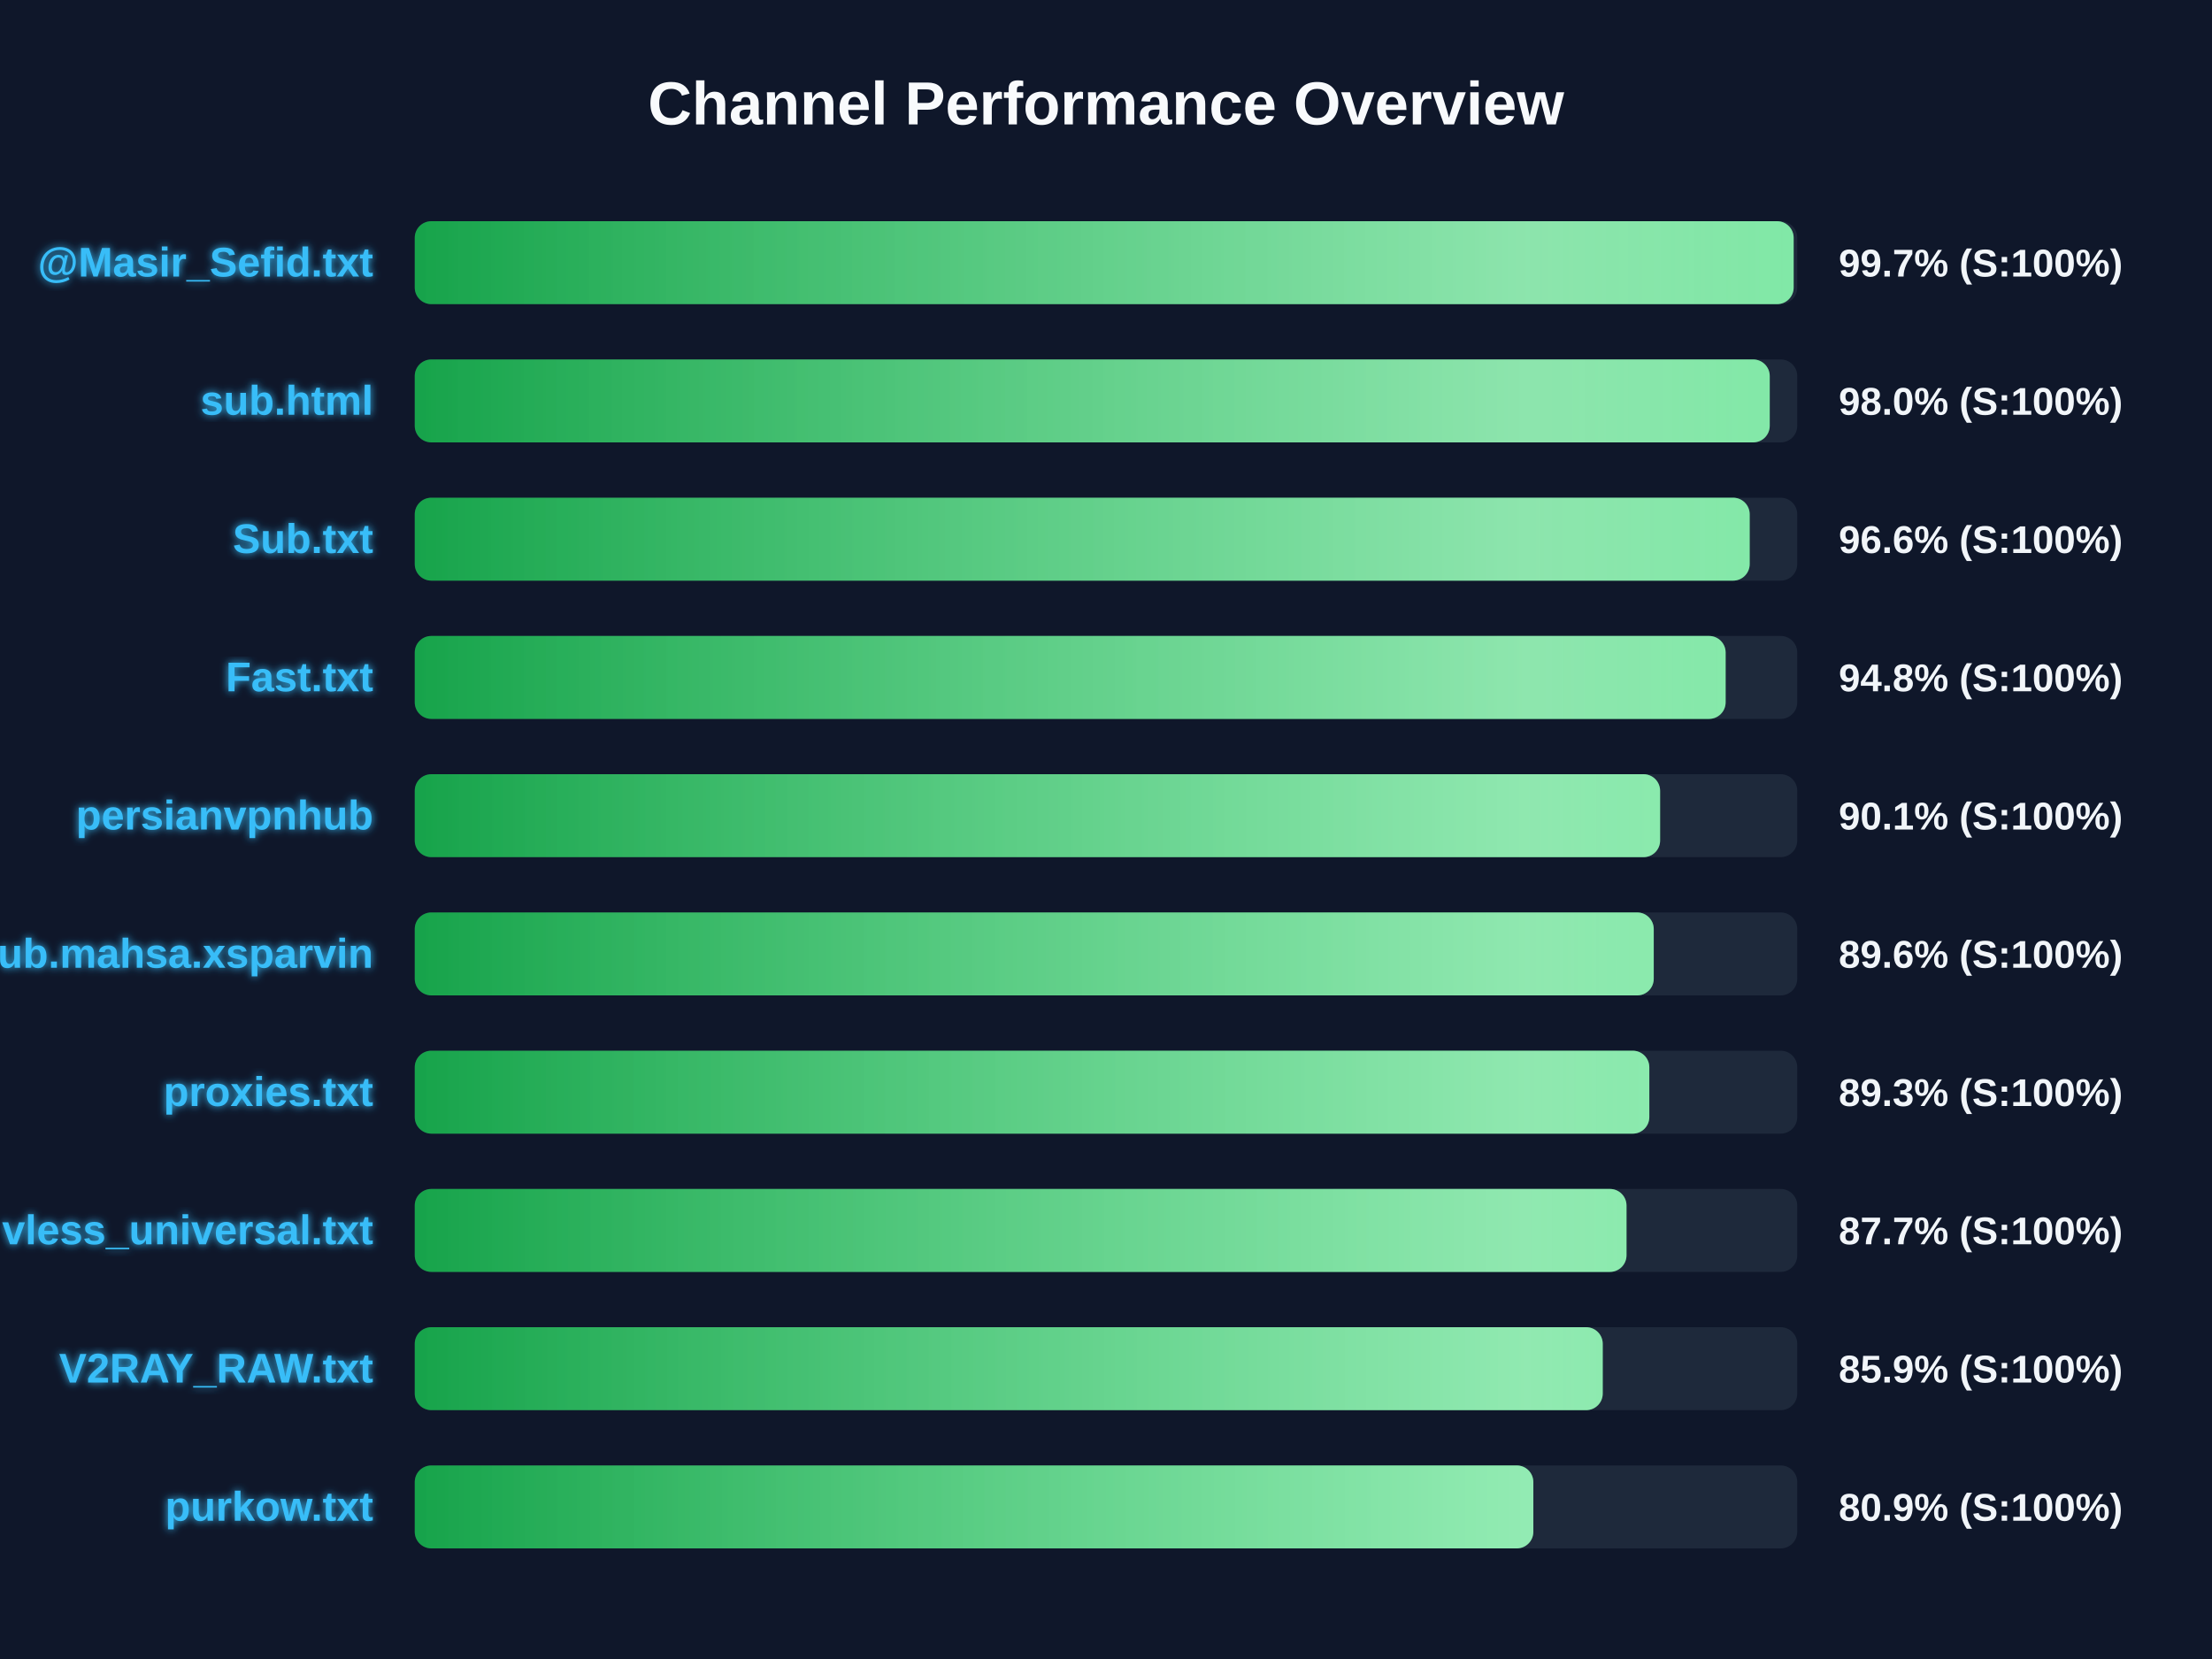
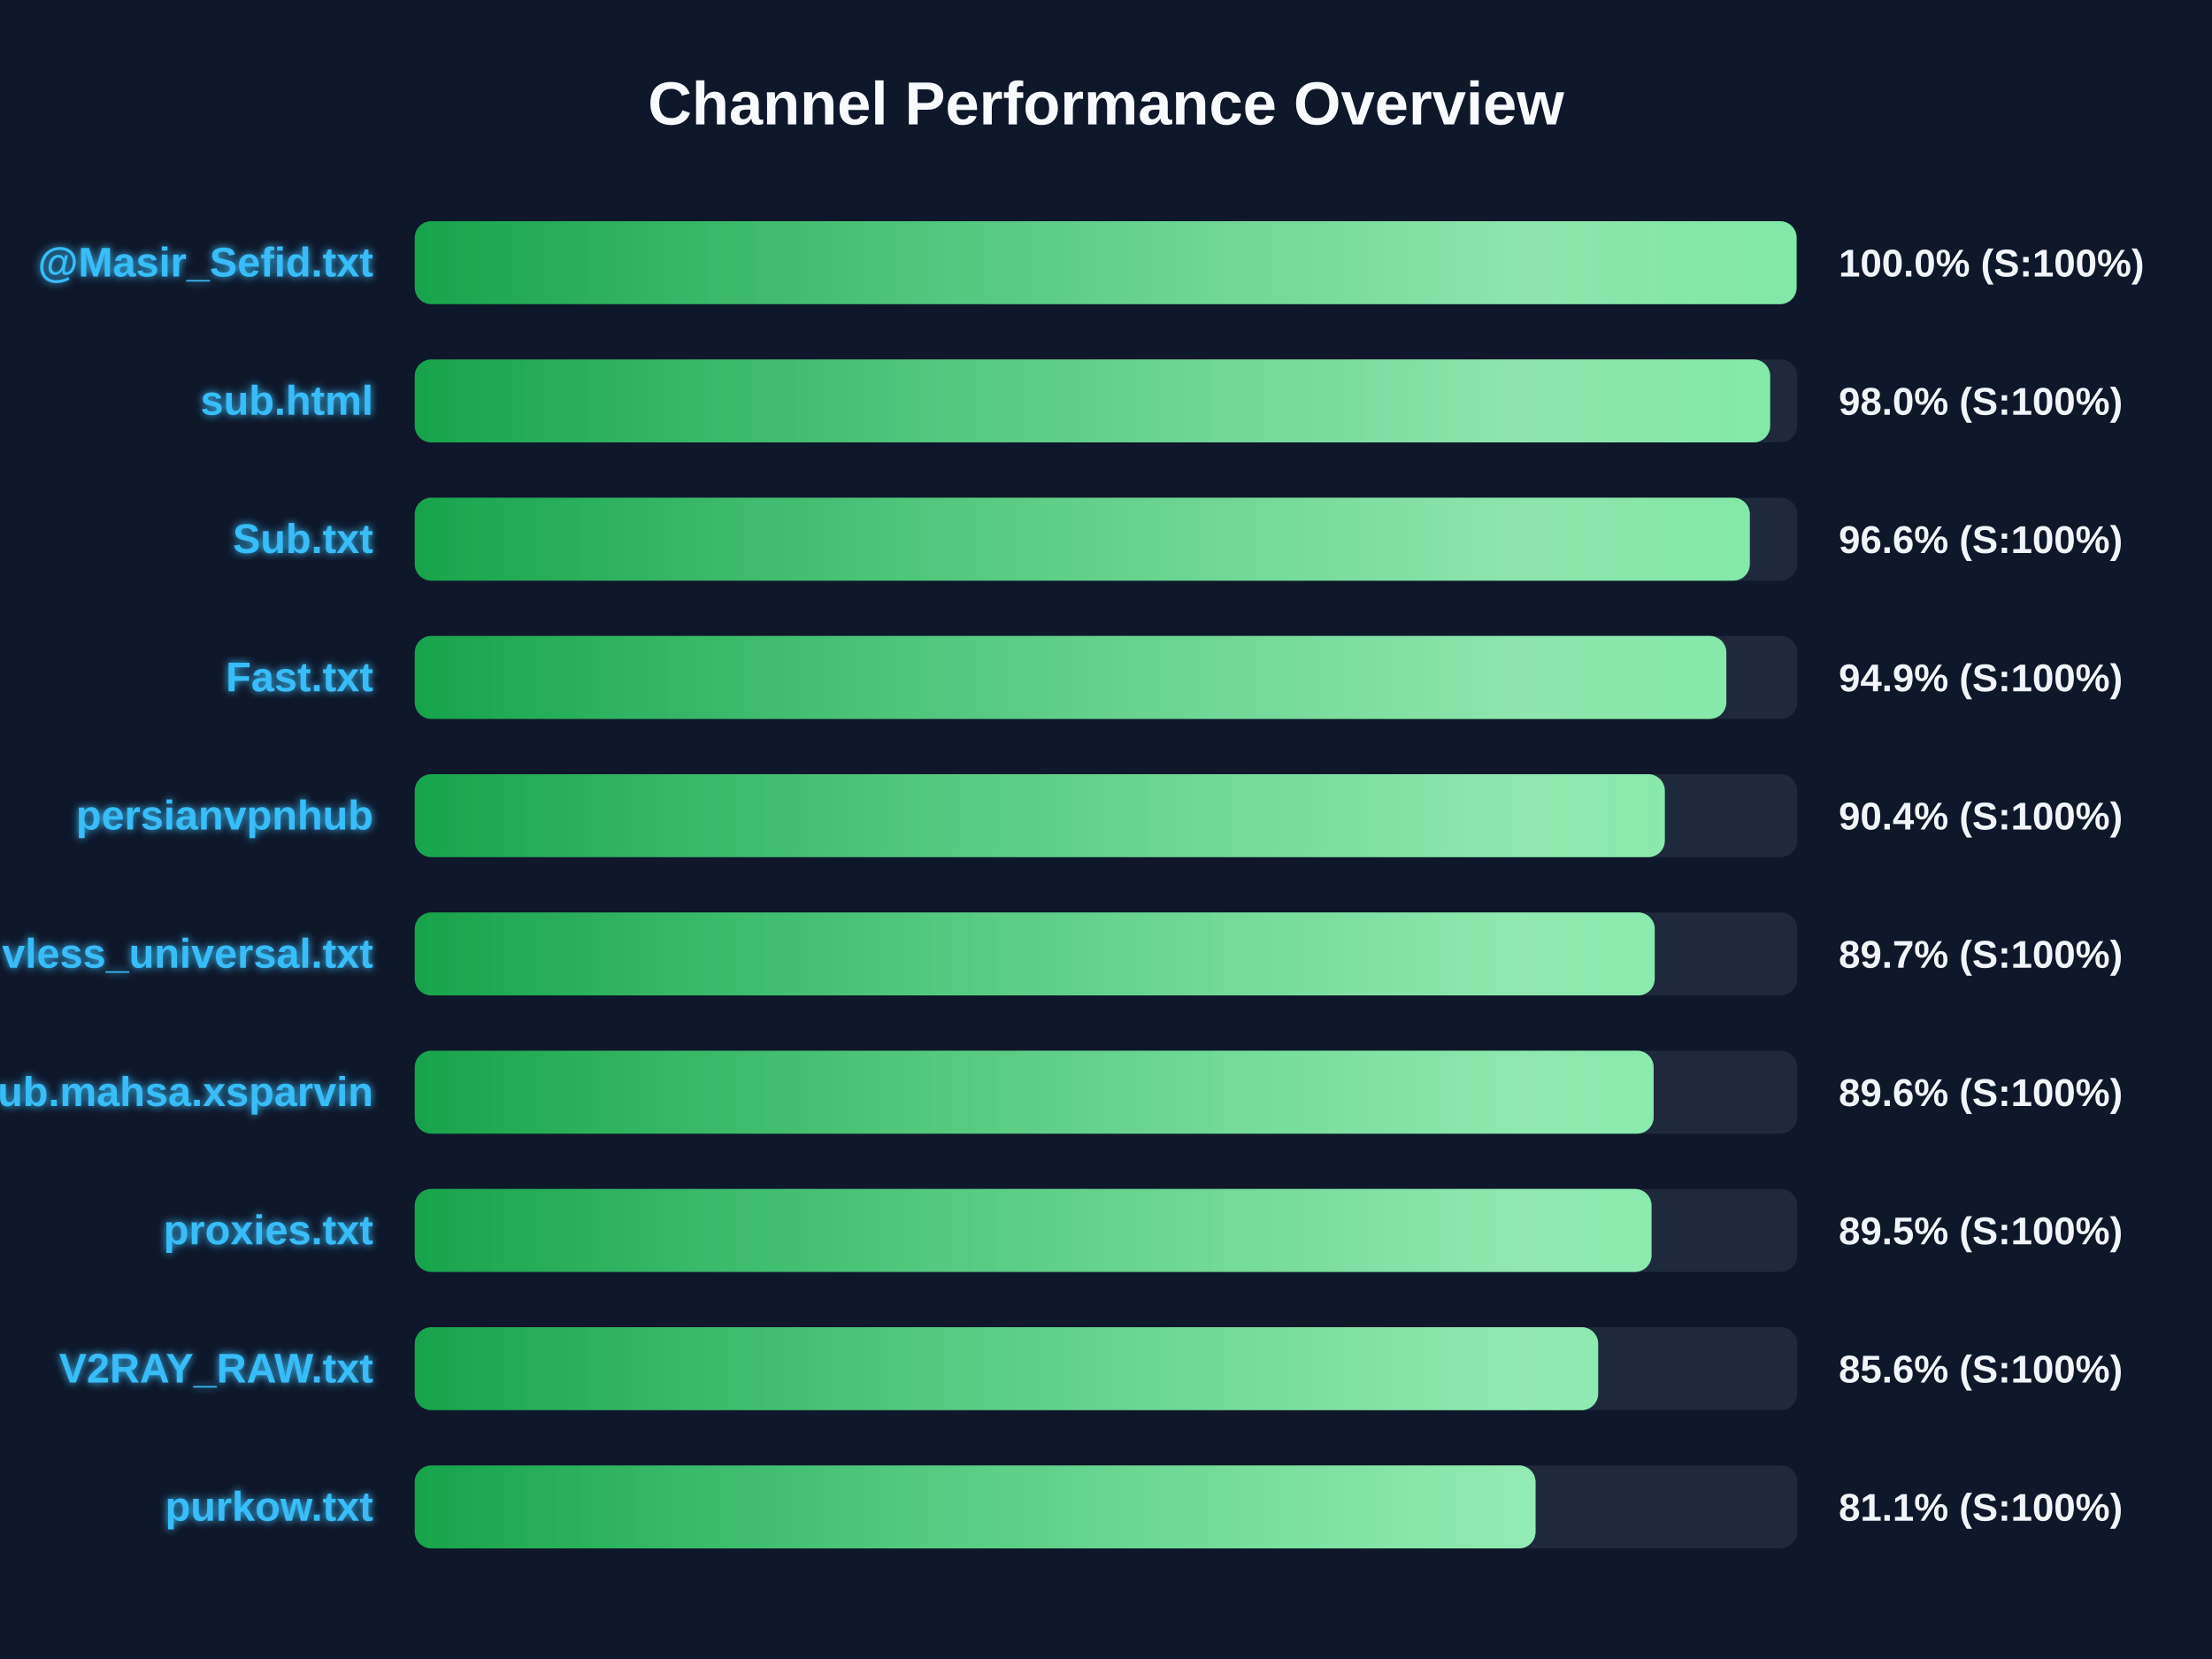
<svg xmlns="http://www.w3.org/2000/svg" width="800" height="600" version="1.1">
  <defs>
    <linearGradient id="grad-green" x1="0%" y1="0%" x2="100%" y2="0%">
      <stop offset="0%" stop-color="#16a34a" />
      <stop offset="100%" stop-color="#4ade80" />
    </linearGradient>
    <linearGradient id="grad-yellow" x1="0%" y1="0%" x2="100%" y2="0%">
      <stop offset="0%" stop-color="#ca8a04" />
      <stop offset="100%" stop-color="#fde047" />
    </linearGradient>
    <linearGradient id="grad-red" x1="0%" y1="0%" x2="100%" y2="0%">
      <stop offset="0%" stop-color="#dc2626" />
      <stop offset="100%" stop-color="#f87171" />
    </linearGradient>
    <linearGradient id="shimmer" x1="0%" y1="0%" x2="100%" y2="0%">
      <stop offset="0%" stop-color="rgba(255,255,255,0)" />
      <stop offset="50%" stop-color="rgba(255,255,255,0.4)" />
      <stop offset="100%" stop-color="rgba(255,255,255,0)" />
    </linearGradient>
    <filter id="glow" x="-20%" y="-20%" width="140%" height="140%">
      <feGaussianBlur stdDeviation="1.5" result="blur" />
      <feComposite in="SourceGraphic" in2="blur" operator="over" />
    </filter>
  </defs>
  <style>
        .bg-rect { fill: #0f172a; }
        .title { font: bold 22px 'Segoe UI', Arial, sans-serif; fill: #f8fafc; }
        .row { font: bold 15px 'Segoe UI', Arial, sans-serif; fill: #38bdf8; filter: url(#glow); }
        .score { font: bold 14px 'Segoe UI', Arial, sans-serif; fill: #f1f5f9; }
        @keyframes shimmer-anim {
            0% { transform: translateX(-100%); }
            100% { transform: translateX(200%); }
        }
        .shimmer-rect {
            animation: shimmer-anim 2.5s infinite linear;
        }
    </style>
  <rect width="100%" height="100%" class="bg-rect" />
  <text x="400" y="45" text-anchor="middle" class="title">Channel Performance Overview</text>
  <rect x="150" y="80" width="500" height="30" fill="#1e293b" rx="6" />
  <clipPath id="clip-0">
-     <rect x="150" y="80" width="498.7" height="30" rx="6" />
+     <rect x="150" y="80" width="499.75" height="30" rx="6" />
  </clipPath>
-   <rect x="150" y="80" width="498.7" height="30" fill="url(#grad-green)" rx="6" />
+   <rect x="150" y="80" width="499.75" height="30" fill="url(#grad-green)" rx="6" />
  <g clip-path="url(#clip-0)">
    <rect x="150" y="80" width="100%" height="30" fill="url(#shimmer)" class="shimmer-rect" />
  </g>
  <text x="135" y="100" text-anchor="end" class="row">@Masir_Sefid.txt</text>
-   <text x="665" y="100" text-anchor="start" class="score">99.7% (S:100%)</text>
+   <text x="665" y="100" text-anchor="start" class="score">100.0% (S:100%)</text>
  <rect x="150" y="130" width="500" height="30" fill="#1e293b" rx="6" />
  <clipPath id="clip-1">
-     <rect x="150" y="130" width="490.05" height="30" rx="6" />
+     <rect x="150" y="130" width="490.2" height="30" rx="6" />
  </clipPath>
-   <rect x="150" y="130" width="490.05" height="30" fill="url(#grad-green)" rx="6" />
+   <rect x="150" y="130" width="490.2" height="30" fill="url(#grad-green)" rx="6" />
  <g clip-path="url(#clip-1)">
    <rect x="150" y="130" width="100%" height="30" fill="url(#shimmer)" class="shimmer-rect" />
  </g>
  <text x="135" y="150" text-anchor="end" class="row">sub.html</text>
  <text x="665" y="150" text-anchor="start" class="score">98.0% (S:100%)</text>
  <rect x="150" y="180" width="500" height="30" fill="#1e293b" rx="6" />
  <clipPath id="clip-2">
-     <rect x="150" y="180" width="482.8" height="30" rx="6" />
+     <rect x="150" y="180" width="482.85" height="30" rx="6" />
  </clipPath>
-   <rect x="150" y="180" width="482.8" height="30" fill="url(#grad-green)" rx="6" />
+   <rect x="150" y="180" width="482.85" height="30" fill="url(#grad-green)" rx="6" />
  <g clip-path="url(#clip-2)">
    <rect x="150" y="180" width="100%" height="30" fill="url(#shimmer)" class="shimmer-rect" />
  </g>
  <text x="135" y="200" text-anchor="end" class="row">Sub.txt</text>
  <text x="665" y="200" text-anchor="start" class="score">96.6% (S:100%)</text>
  <rect x="150" y="230" width="500" height="30" fill="#1e293b" rx="6" />
  <clipPath id="clip-3">
-     <rect x="150" y="230" width="474.1" height="30" rx="6" />
+     <rect x="150" y="230" width="474.35" height="30" rx="6" />
  </clipPath>
-   <rect x="150" y="230" width="474.1" height="30" fill="url(#grad-green)" rx="6" />
+   <rect x="150" y="230" width="474.35" height="30" fill="url(#grad-green)" rx="6" />
  <g clip-path="url(#clip-3)">
    <rect x="150" y="230" width="100%" height="30" fill="url(#shimmer)" class="shimmer-rect" />
  </g>
  <text x="135" y="250" text-anchor="end" class="row">Fast.txt</text>
-   <text x="665" y="250" text-anchor="start" class="score">94.8% (S:100%)</text>
+   <text x="665" y="250" text-anchor="start" class="score">94.9% (S:100%)</text>
  <rect x="150" y="280" width="500" height="30" fill="#1e293b" rx="6" />
  <clipPath id="clip-4">
-     <rect x="150" y="280" width="450.4" height="30" rx="6" />
+     <rect x="150" y="280" width="452.1" height="30" rx="6" />
  </clipPath>
-   <rect x="150" y="280" width="450.4" height="30" fill="url(#grad-green)" rx="6" />
+   <rect x="150" y="280" width="452.1" height="30" fill="url(#grad-green)" rx="6" />
  <g clip-path="url(#clip-4)">
    <rect x="150" y="280" width="100%" height="30" fill="url(#shimmer)" class="shimmer-rect" />
  </g>
  <text x="135" y="300" text-anchor="end" class="row">persianvpnhub</text>
-   <text x="665" y="300" text-anchor="start" class="score">90.1% (S:100%)</text>
+   <text x="665" y="300" text-anchor="start" class="score">90.4% (S:100%)</text>
  <rect x="150" y="330" width="500" height="30" fill="#1e293b" rx="6" />
  <clipPath id="clip-5">
-     <rect x="150" y="330" width="448.1" height="30" rx="6" />
+     <rect x="150" y="330" width="448.45" height="30" rx="6" />
  </clipPath>
-   <rect x="150" y="330" width="448.1" height="30" fill="url(#grad-green)" rx="6" />
+   <rect x="150" y="330" width="448.45" height="30" fill="url(#grad-green)" rx="6" />
  <g clip-path="url(#clip-5)">
    <rect x="150" y="330" width="100%" height="30" fill="url(#shimmer)" class="shimmer-rect" />
  </g>
-   <text x="135" y="350" text-anchor="end" class="row">Sub.mahsa.xsparvin</text>
-   <text x="665" y="350" text-anchor="start" class="score">89.6% (S:100%)</text>
+   <text x="135" y="350" text-anchor="end" class="row">vless_universal.txt</text>
+   <text x="665" y="350" text-anchor="start" class="score">89.7% (S:100%)</text>
  <rect x="150" y="380" width="500" height="30" fill="#1e293b" rx="6" />
  <clipPath id="clip-6">
-     <rect x="150" y="380" width="446.5" height="30" rx="6" />
+     <rect x="150" y="380" width="448.05" height="30" rx="6" />
  </clipPath>
-   <rect x="150" y="380" width="446.5" height="30" fill="url(#grad-green)" rx="6" />
+   <rect x="150" y="380" width="448.05" height="30" fill="url(#grad-green)" rx="6" />
  <g clip-path="url(#clip-6)">
    <rect x="150" y="380" width="100%" height="30" fill="url(#shimmer)" class="shimmer-rect" />
  </g>
-   <text x="135" y="400" text-anchor="end" class="row">proxies.txt</text>
-   <text x="665" y="400" text-anchor="start" class="score">89.3% (S:100%)</text>
+   <text x="135" y="400" text-anchor="end" class="row">Sub.mahsa.xsparvin</text>
+   <text x="665" y="400" text-anchor="start" class="score">89.6% (S:100%)</text>
  <rect x="150" y="430" width="500" height="30" fill="#1e293b" rx="6" />
  <clipPath id="clip-7">
-     <rect x="150" y="430" width="438.25" height="30" rx="6" />
+     <rect x="150" y="430" width="447.3" height="30" rx="6" />
  </clipPath>
-   <rect x="150" y="430" width="438.25" height="30" fill="url(#grad-green)" rx="6" />
+   <rect x="150" y="430" width="447.3" height="30" fill="url(#grad-green)" rx="6" />
  <g clip-path="url(#clip-7)">
    <rect x="150" y="430" width="100%" height="30" fill="url(#shimmer)" class="shimmer-rect" />
  </g>
-   <text x="135" y="450" text-anchor="end" class="row">vless_universal.txt</text>
-   <text x="665" y="450" text-anchor="start" class="score">87.7% (S:100%)</text>
+   <text x="135" y="450" text-anchor="end" class="row">proxies.txt</text>
+   <text x="665" y="450" text-anchor="start" class="score">89.5% (S:100%)</text>
  <rect x="150" y="480" width="500" height="30" fill="#1e293b" rx="6" />
  <clipPath id="clip-8">
-     <rect x="150" y="480" width="429.65" height="30" rx="6" />
+     <rect x="150" y="480" width="428.0" height="30" rx="6" />
  </clipPath>
-   <rect x="150" y="480" width="429.65" height="30" fill="url(#grad-green)" rx="6" />
+   <rect x="150" y="480" width="428.0" height="30" fill="url(#grad-green)" rx="6" />
  <g clip-path="url(#clip-8)">
    <rect x="150" y="480" width="100%" height="30" fill="url(#shimmer)" class="shimmer-rect" />
  </g>
  <text x="135" y="500" text-anchor="end" class="row">V2RAY_RAW.txt</text>
-   <text x="665" y="500" text-anchor="start" class="score">85.9% (S:100%)</text>
+   <text x="665" y="500" text-anchor="start" class="score">85.6% (S:100%)</text>
  <rect x="150" y="530" width="500" height="30" fill="#1e293b" rx="6" />
  <clipPath id="clip-9">
-     <rect x="150" y="530" width="404.55" height="30" rx="6" />
+     <rect x="150" y="530" width="405.35" height="30" rx="6" />
  </clipPath>
-   <rect x="150" y="530" width="404.55" height="30" fill="url(#grad-green)" rx="6" />
+   <rect x="150" y="530" width="405.35" height="30" fill="url(#grad-green)" rx="6" />
  <g clip-path="url(#clip-9)">
    <rect x="150" y="530" width="100%" height="30" fill="url(#shimmer)" class="shimmer-rect" />
  </g>
  <text x="135" y="550" text-anchor="end" class="row">purkow.txt</text>
-   <text x="665" y="550" text-anchor="start" class="score">80.9% (S:100%)</text>
+   <text x="665" y="550" text-anchor="start" class="score">81.1% (S:100%)</text>
</svg>
